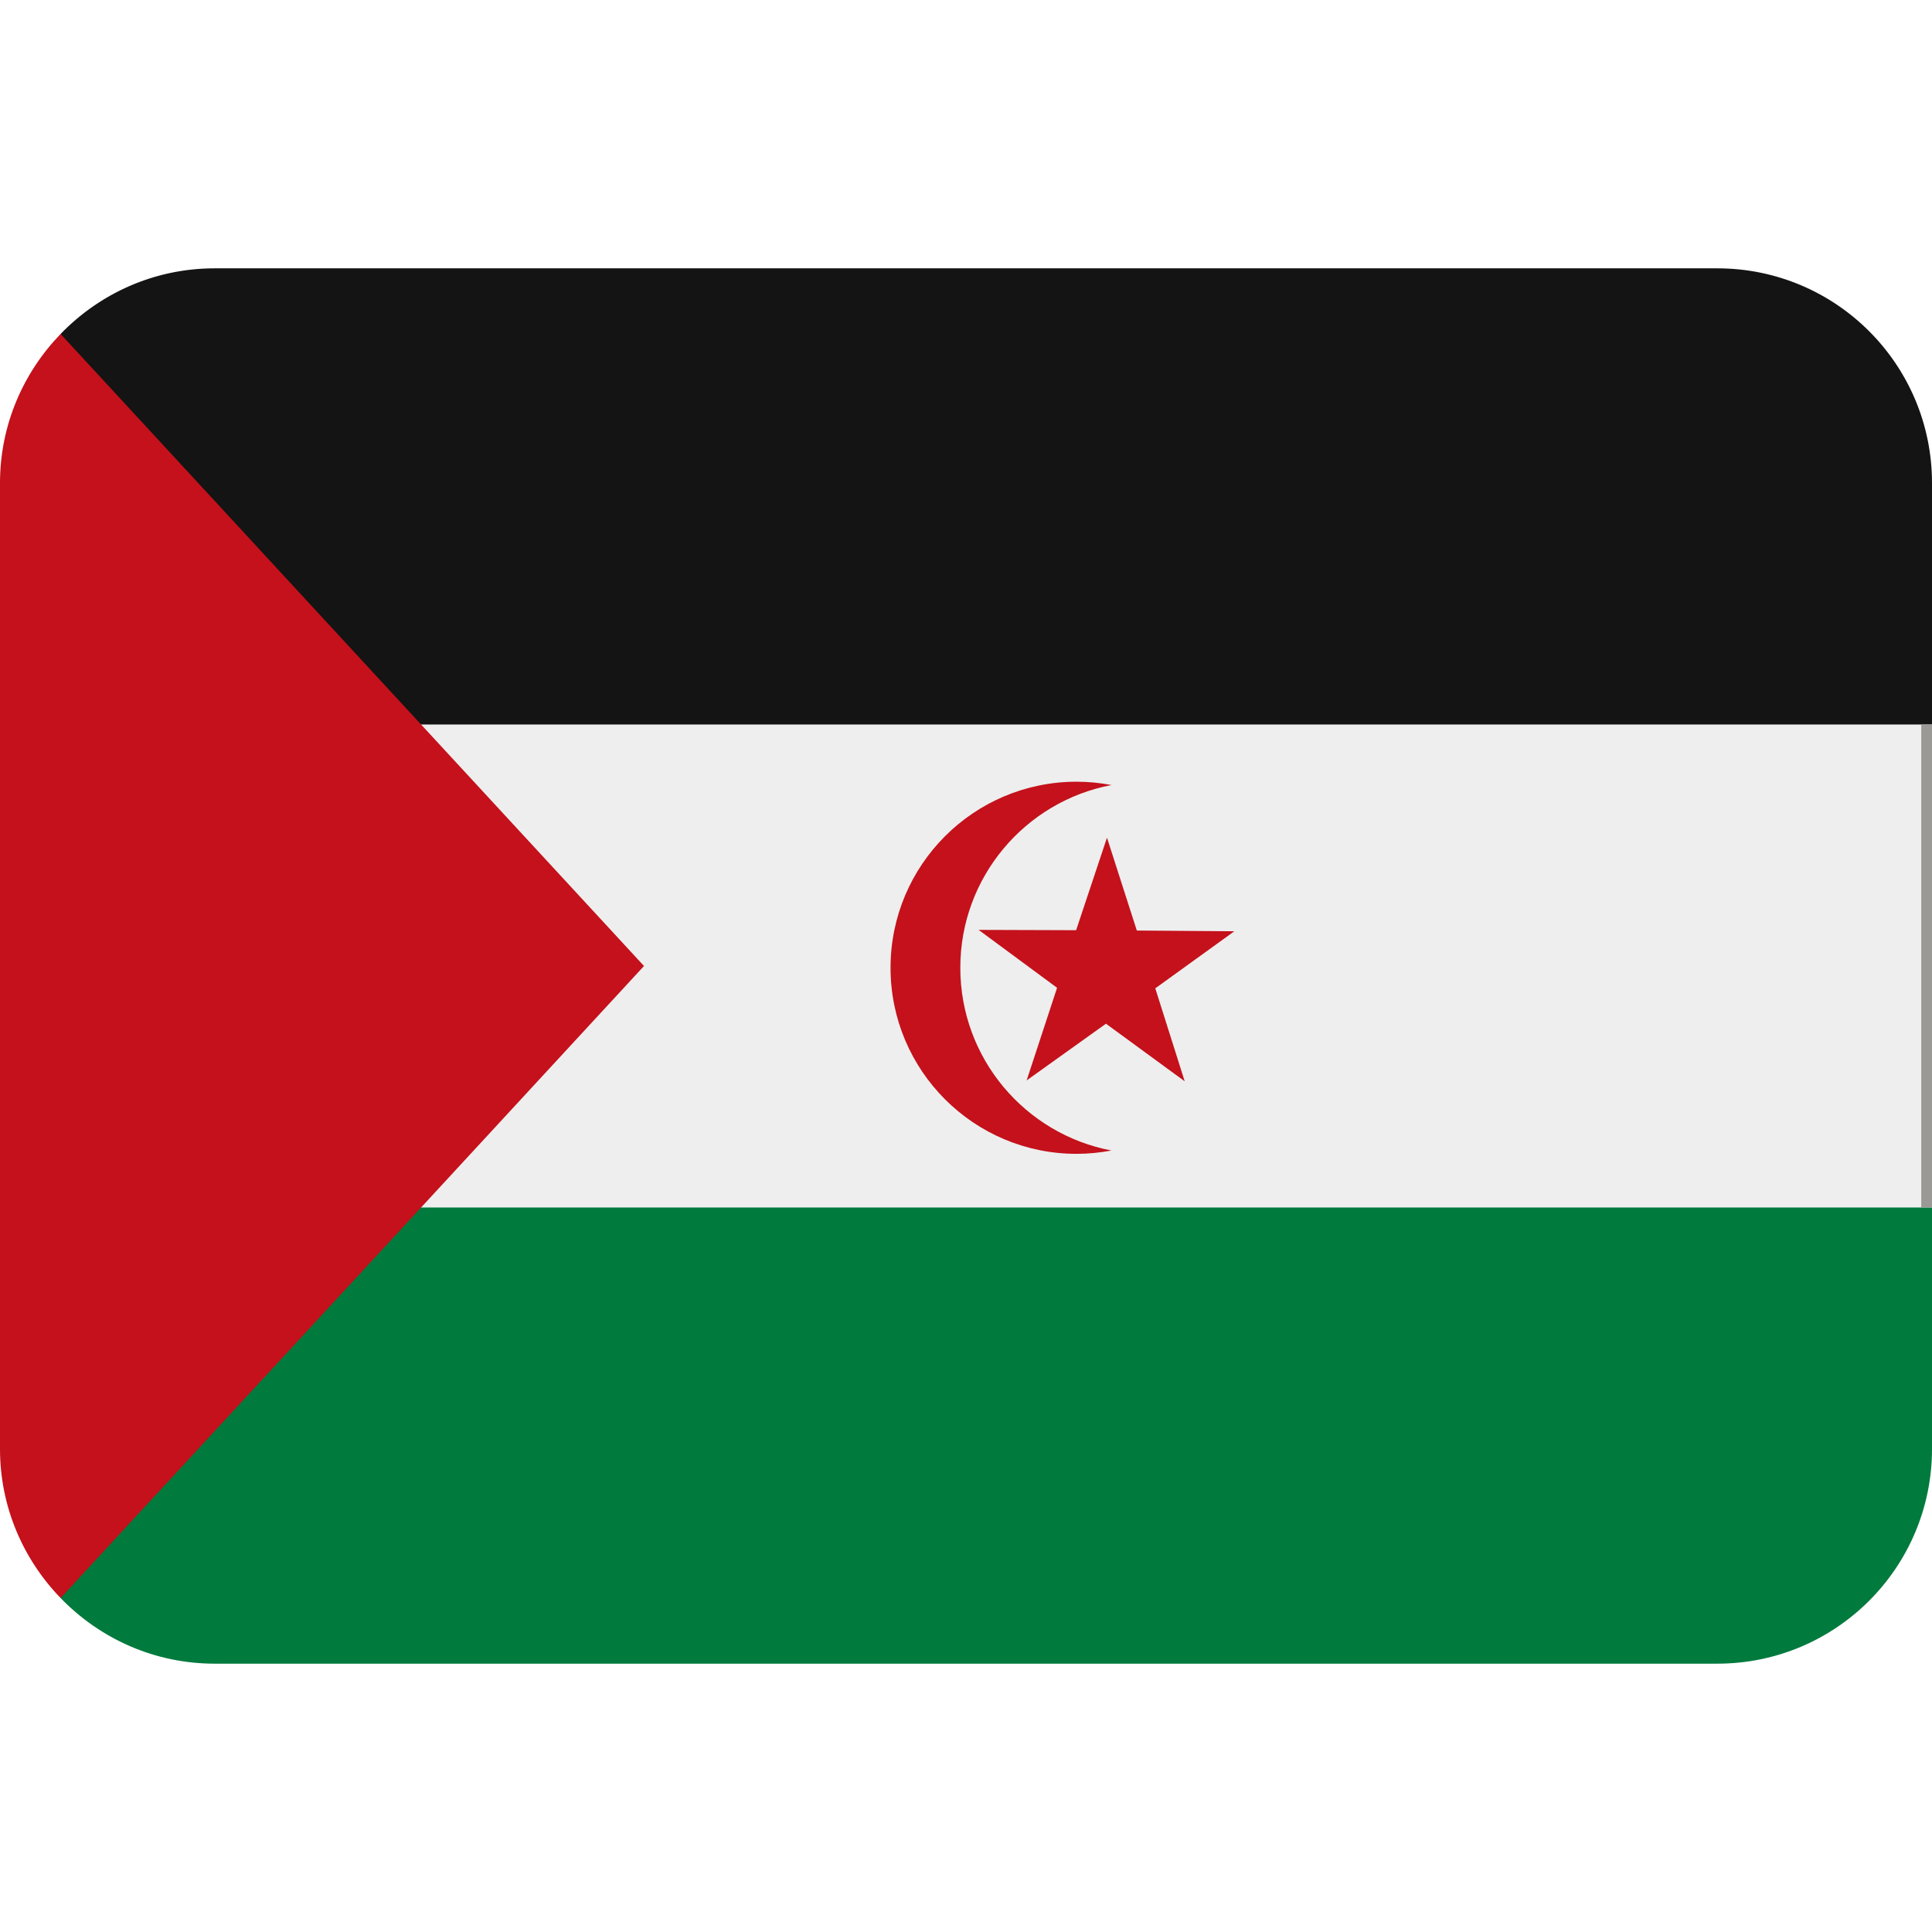
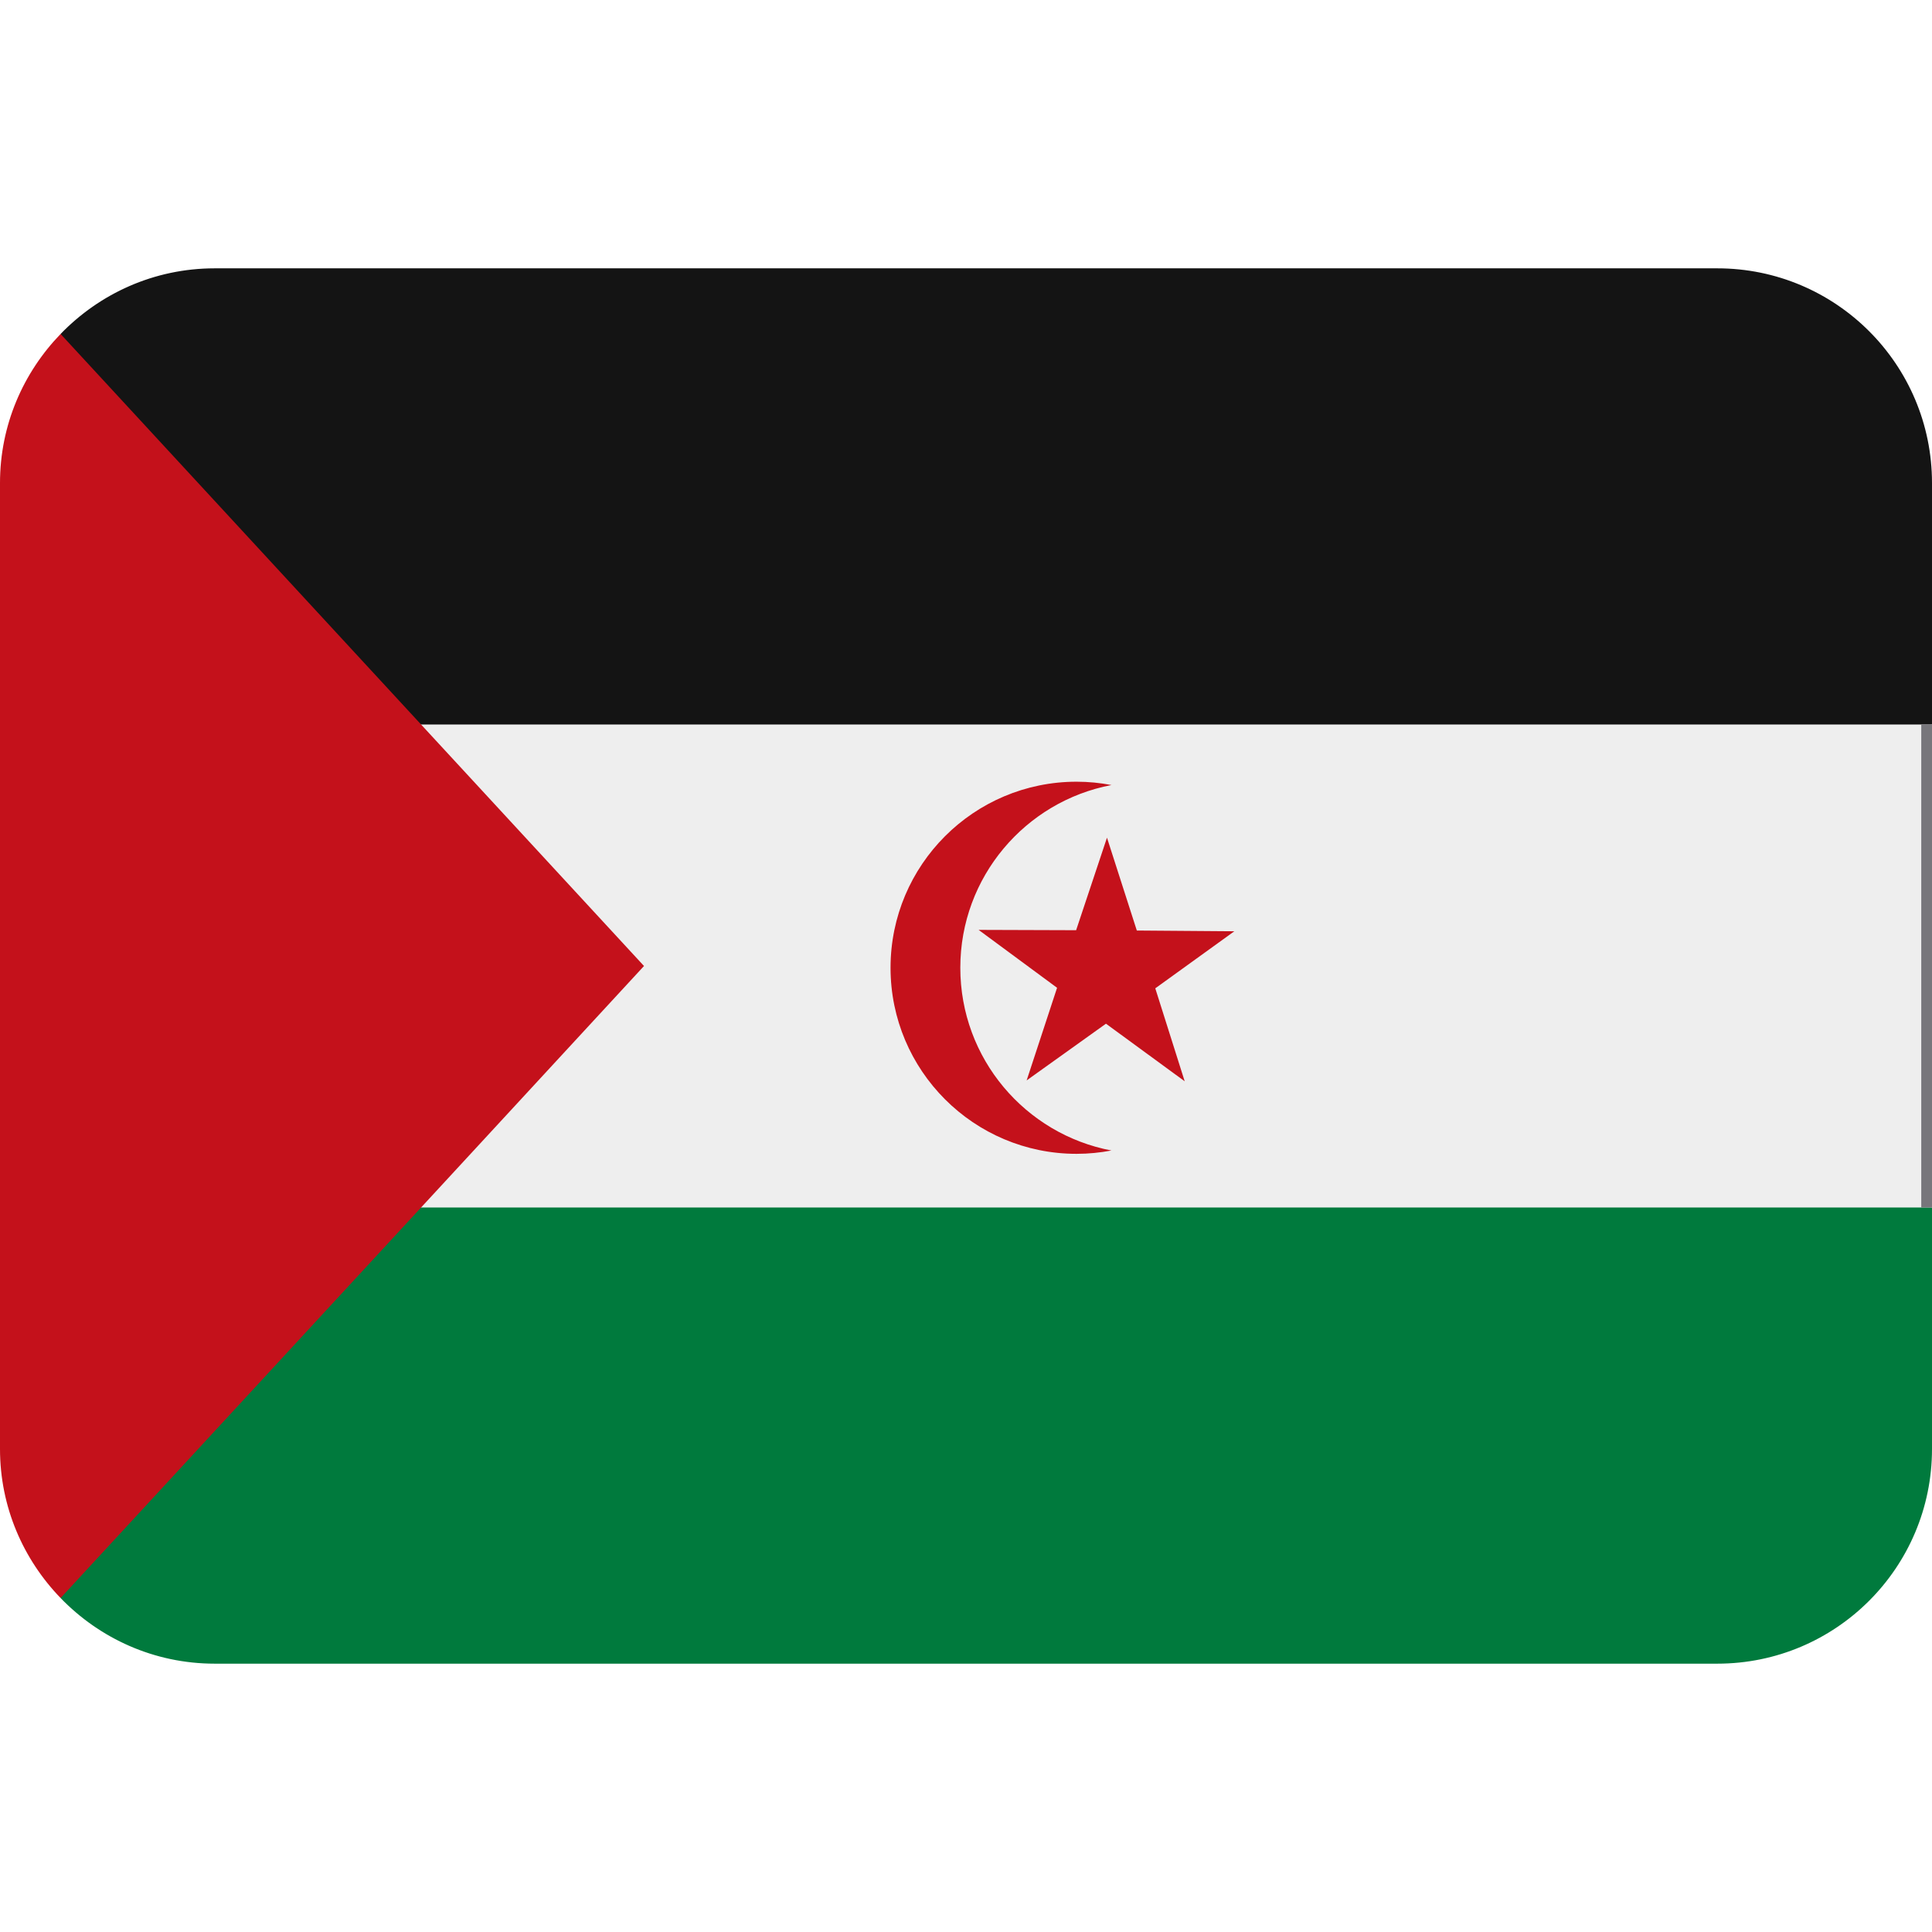
<svg xmlns="http://www.w3.org/2000/svg" viewBox="0 0 36 36" version="1.1" id="svg6">
  <defs id="defs6" />
  <path fill="#141414" d="M 32,5 H 4 C 2.872,5 1.856,5.471 1.129,6.223 L 4,16 h 29 l 3,-2.5 V 9 C 36,6.791 34.209,5 32,5 Z" id="path1" />
  <path fill="#141414" d="M 32,31 H 4 C 2.872,31 1.856,30.529 1.129,29.777 L 4,20 h 29 l 3,2.5 V 27 c 0,2.209 -1.791,4 -4,4 z" id="path7" style="fill:#007a3d;fill-opacity:1" />
  <path fill="#eeeeee" d="m 4,13.5 h 32 v 9 H 4 Z" id="path3" />
  <path fill="#c4111b" d="M 1.129,6.223 C 0.433,6.943 0,7.92 0,9 v 18 c 0,1.08 0.433,2.057 1.129,2.777 L 12,18 Z" id="path4" />
  <path d="m 17.894,18.033 c 0,-1.692 1.213,-3.101 2.817,-3.405 -0.211,-0.04 -0.428,-0.062 -0.65,-0.062 -1.915,0 -3.467,1.552 -3.467,3.467 0,1.915 1.552,3.467 3.466,3.467 0.222,0 0.439,-0.022 0.65,-0.062 -1.603,-0.304 -2.816,-1.712 -2.816,-3.405 z" id="path5" style="fill:#c4111b" />
  <path d="m 19.13,20.132 1.478,-1.057 1.467,1.073 -0.548,-1.732 1.473,-1.063 -1.817,-0.014 -0.556,-1.73 -0.575,1.724 -1.817,-0.006 1.462,1.079 z" id="path6" style="fill:#c4111b" />
-   <rect x="35.8" y="13.5" width="0.2" height="9" fill="#9a9996" id="rect6" />
+   <rect x="35.8" y="13.5" width="0.2" height="9" id="rect6" style="fill:#77767b" />
</svg>
